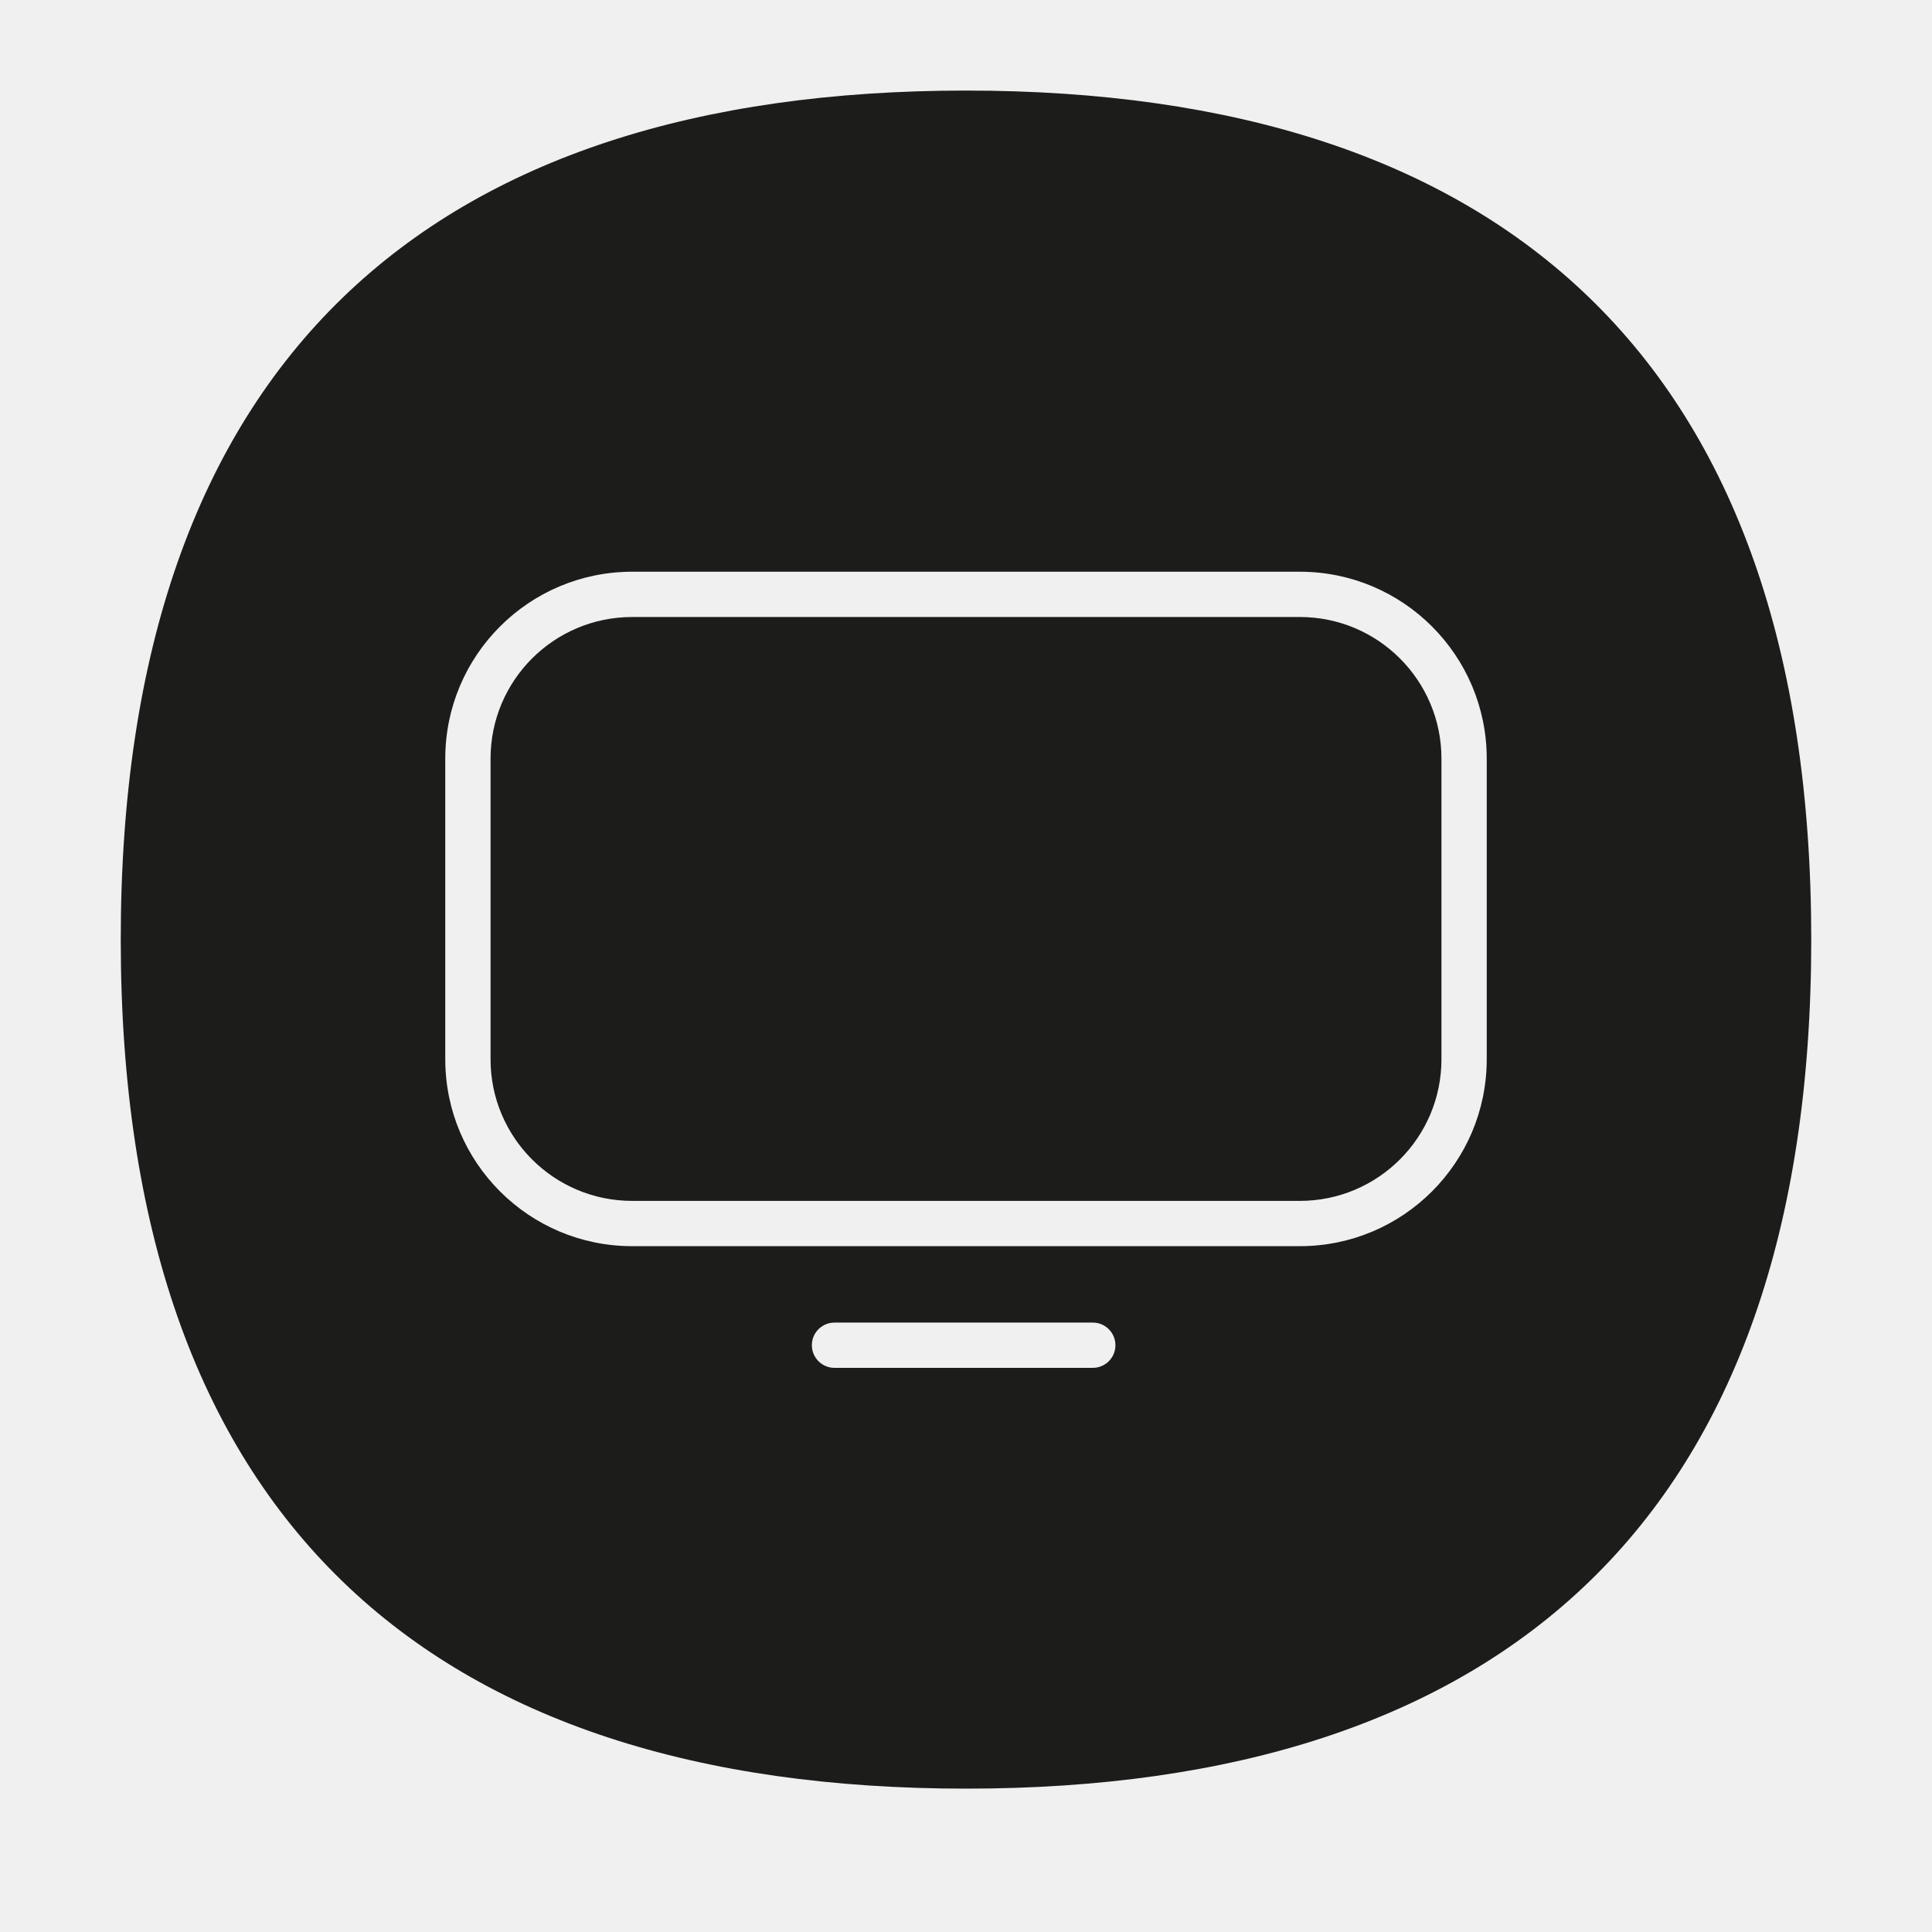
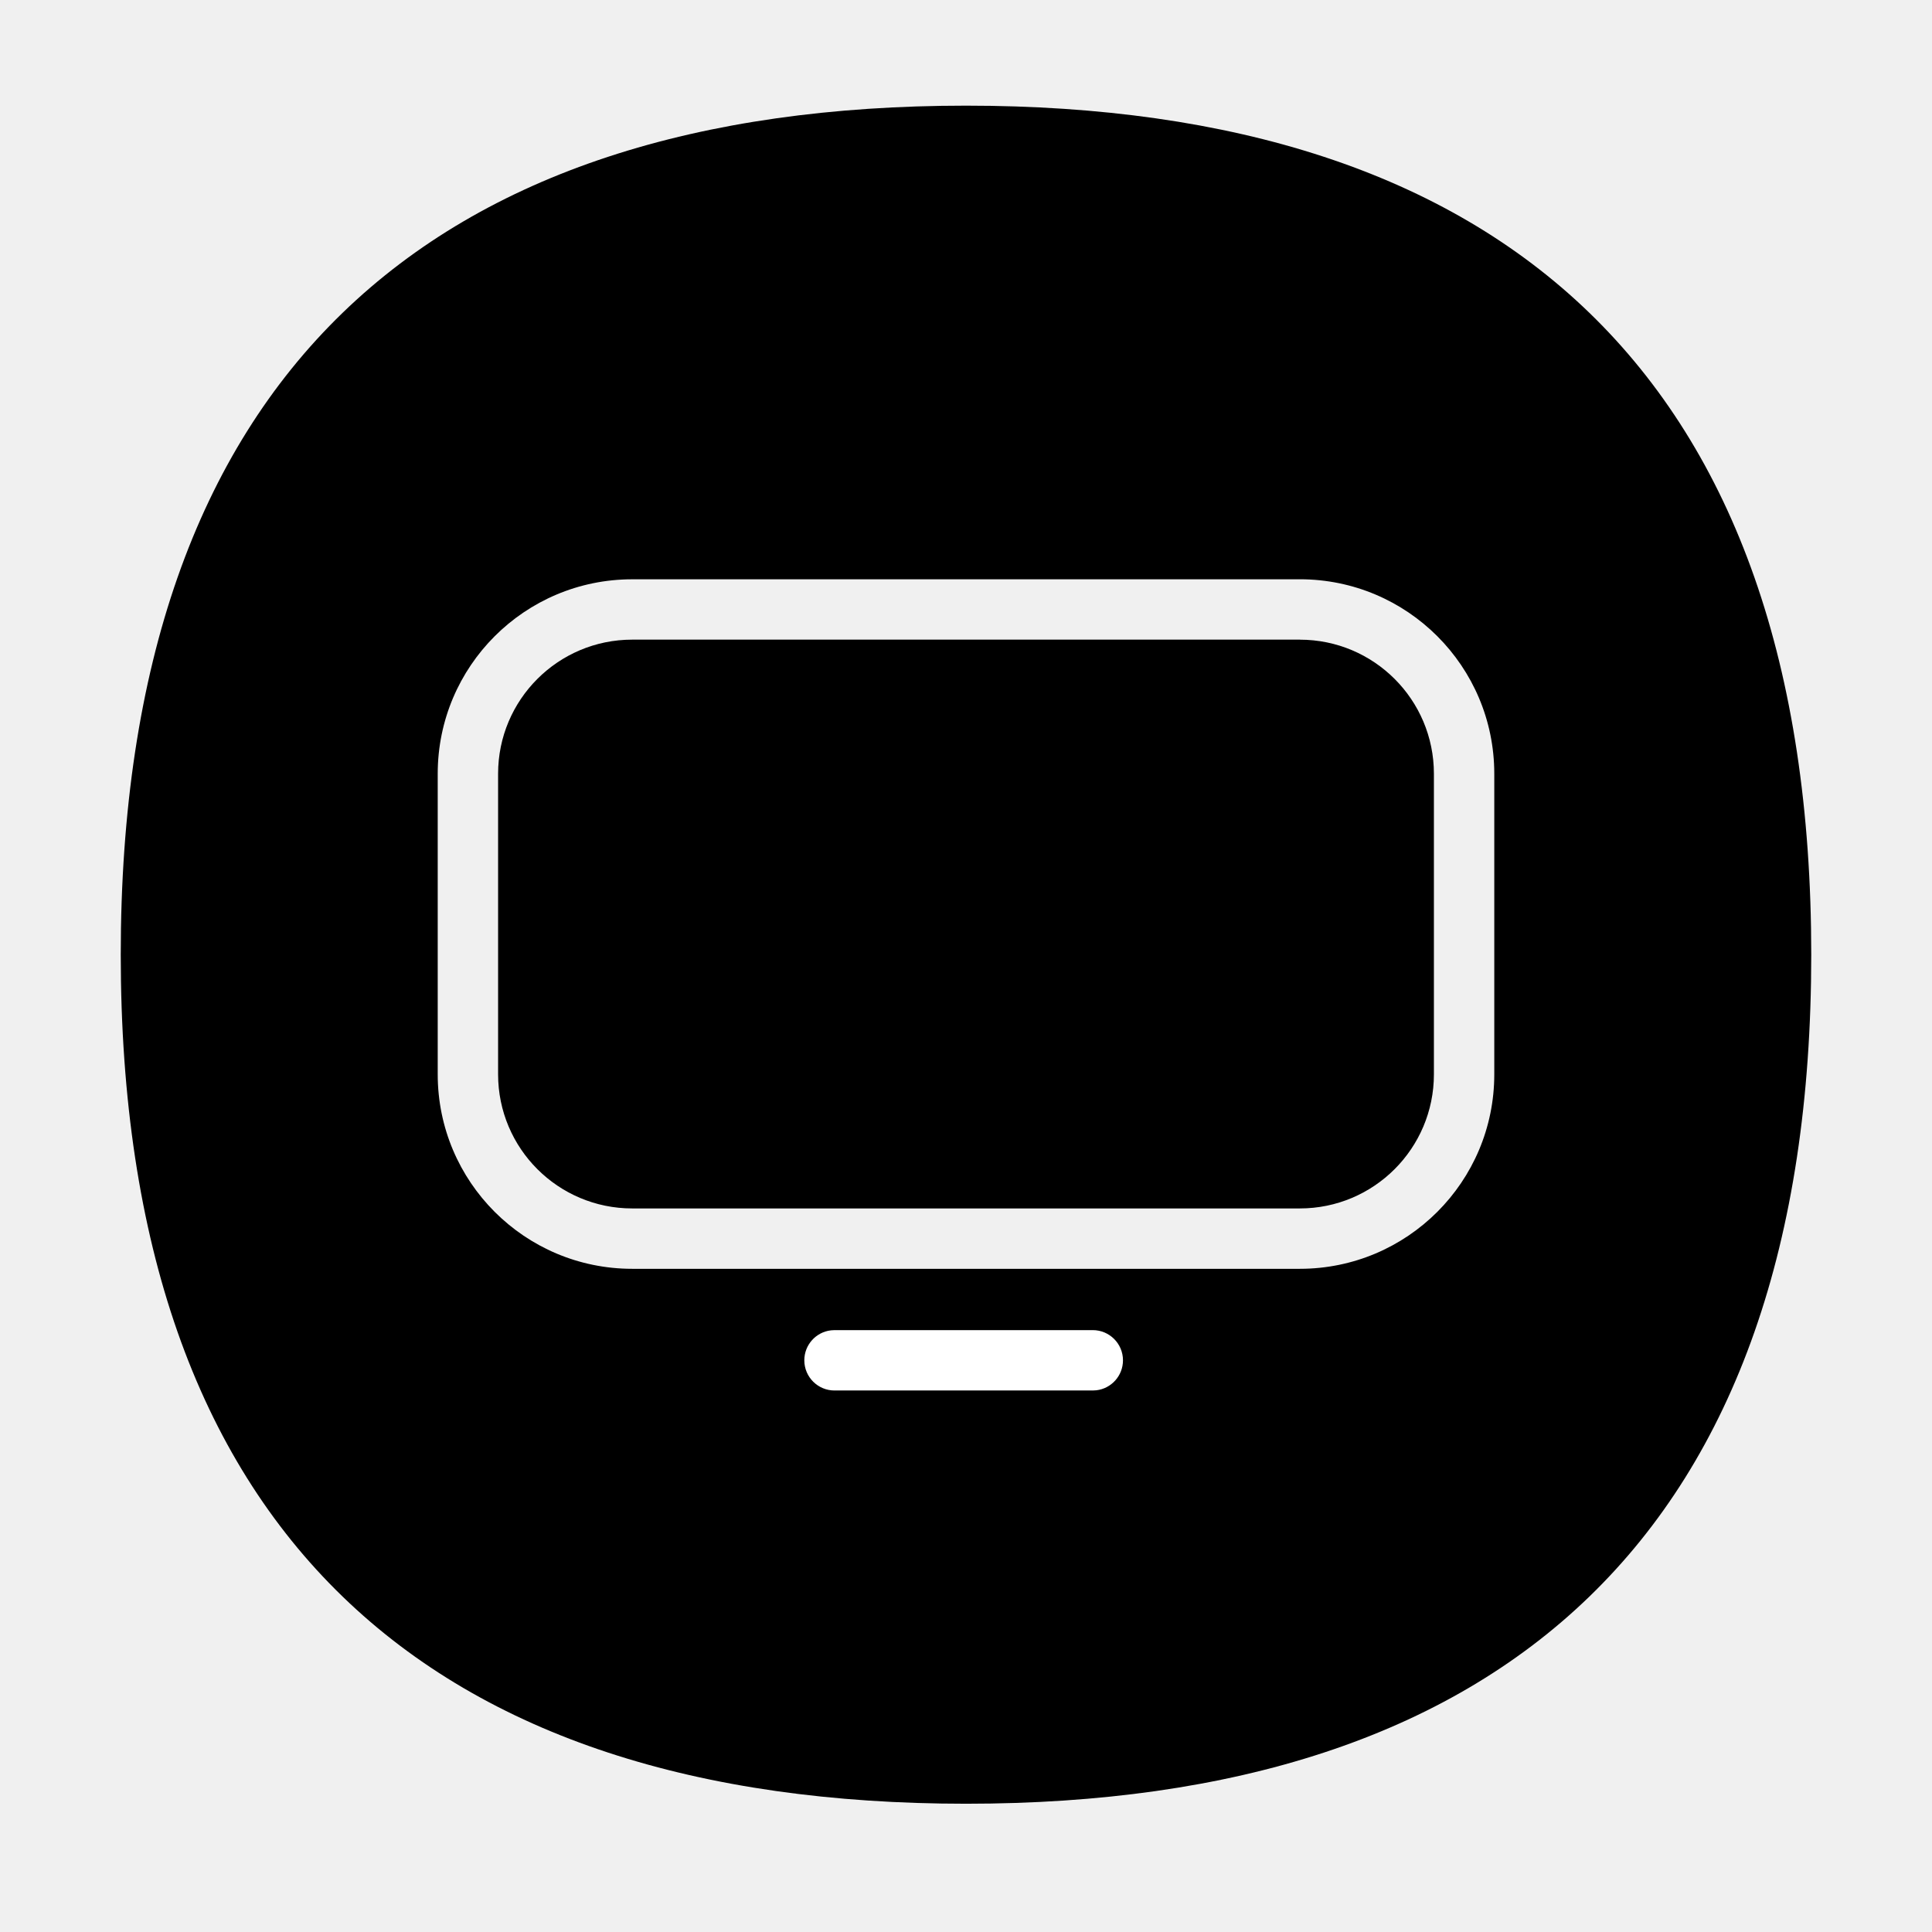
<svg xmlns="http://www.w3.org/2000/svg" width="64" height="64" viewBox="0 0 64 64">
-   <path fill="#1C1C1B" d="M32 3c17.733 0 28 8.924 28 28.125 0 19.203-10.267 28.126-28 28.126S4 50.328 4 31.126C4 11.922 14.267 3 32 3zm4.2 40.812h-8.556l-.102.007c-.366.05-.648.363-.648.743 0 .414.336.75.75.75H36.2l.102-.007c.366-.05.648-.363.648-.743 0-.414-.336-.75-.75-.75zm6.858-24.873H20.943c-3.42 0-6.193 2.772-6.193 6.192v9.958c0 3.42 2.773 6.192 6.193 6.192h22.115c3.42 0 6.192-2.772 6.192-6.192v-9.958c0-3.42-2.772-6.192-6.192-6.192zm0 1.5c2.591 0 4.692 2.1 4.692 4.692v9.958c0 2.591-2.101 4.692-4.692 4.692H20.943c-2.592 0-4.693-2.1-4.693-4.692v-9.958c0-2.591 2.1-4.692 4.693-4.692h22.115z" />
+   <g fill="none">
+     <path fill="#000" d="M28 0c17.733 0 28 8.924 28 28.125 0 19.203-10.267 28.126-28 28.126S0 47.328 0 28.126C0 8.922 10.267 0 28 0zm11.058 15.69H16.943c-3.559 0-6.443 2.883-6.443 6.441v9.958c0 3.558 2.884 6.442 6.443 6.442h22.115c3.558 0 6.442-2.884 6.442-6.442v-9.958c0-3.558-2.884-6.442-6.442-6.442zm0 2c2.453 0 4.442 1.987 4.442 4.441v9.958c0 2.453-1.99 4.442-4.442 4.442H16.943c-2.454 0-4.443-1.989-4.443-4.442v-9.958c0-2.453 1.989-4.442 4.443-4.442h22.115z" transform="translate(4 3.5)" />
+     <path fill="#FFF" d="M32.2 40.562c.552 0 1 .448 1 1 0 .513-.386.936-.883.993l-.117.007h-8.556c-.552 0-1-.448-1-1 0-.513.386-.936.884-.993l.116-.007H32.2z" transform="translate(4 3.5)" />
+   </g>
</svg>
